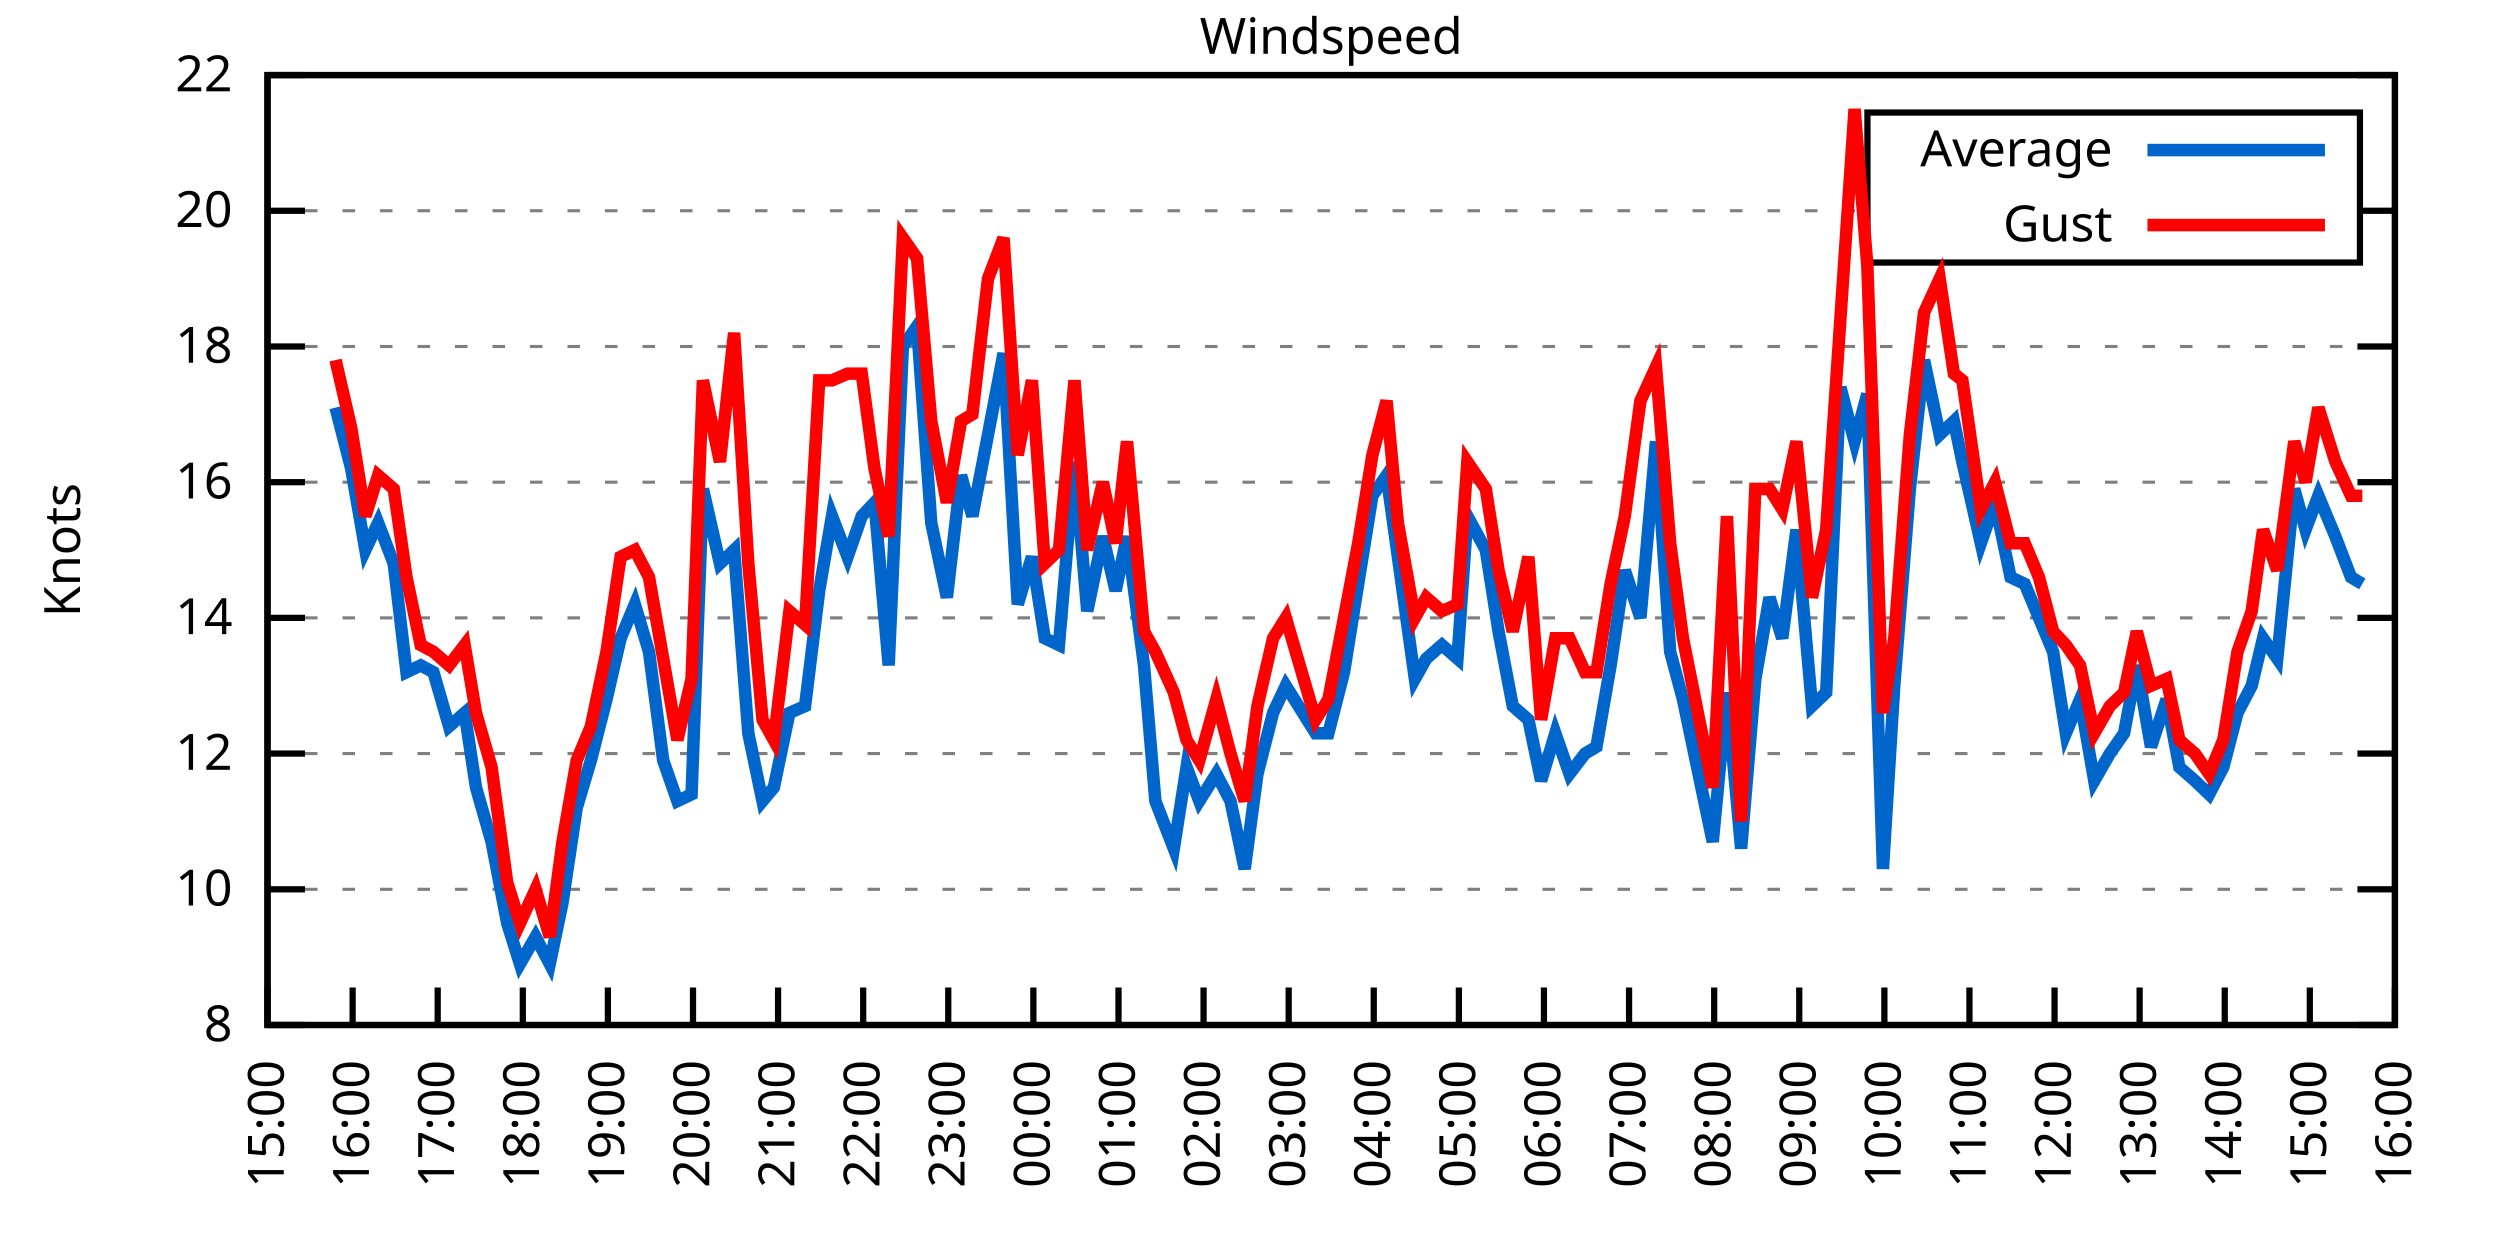
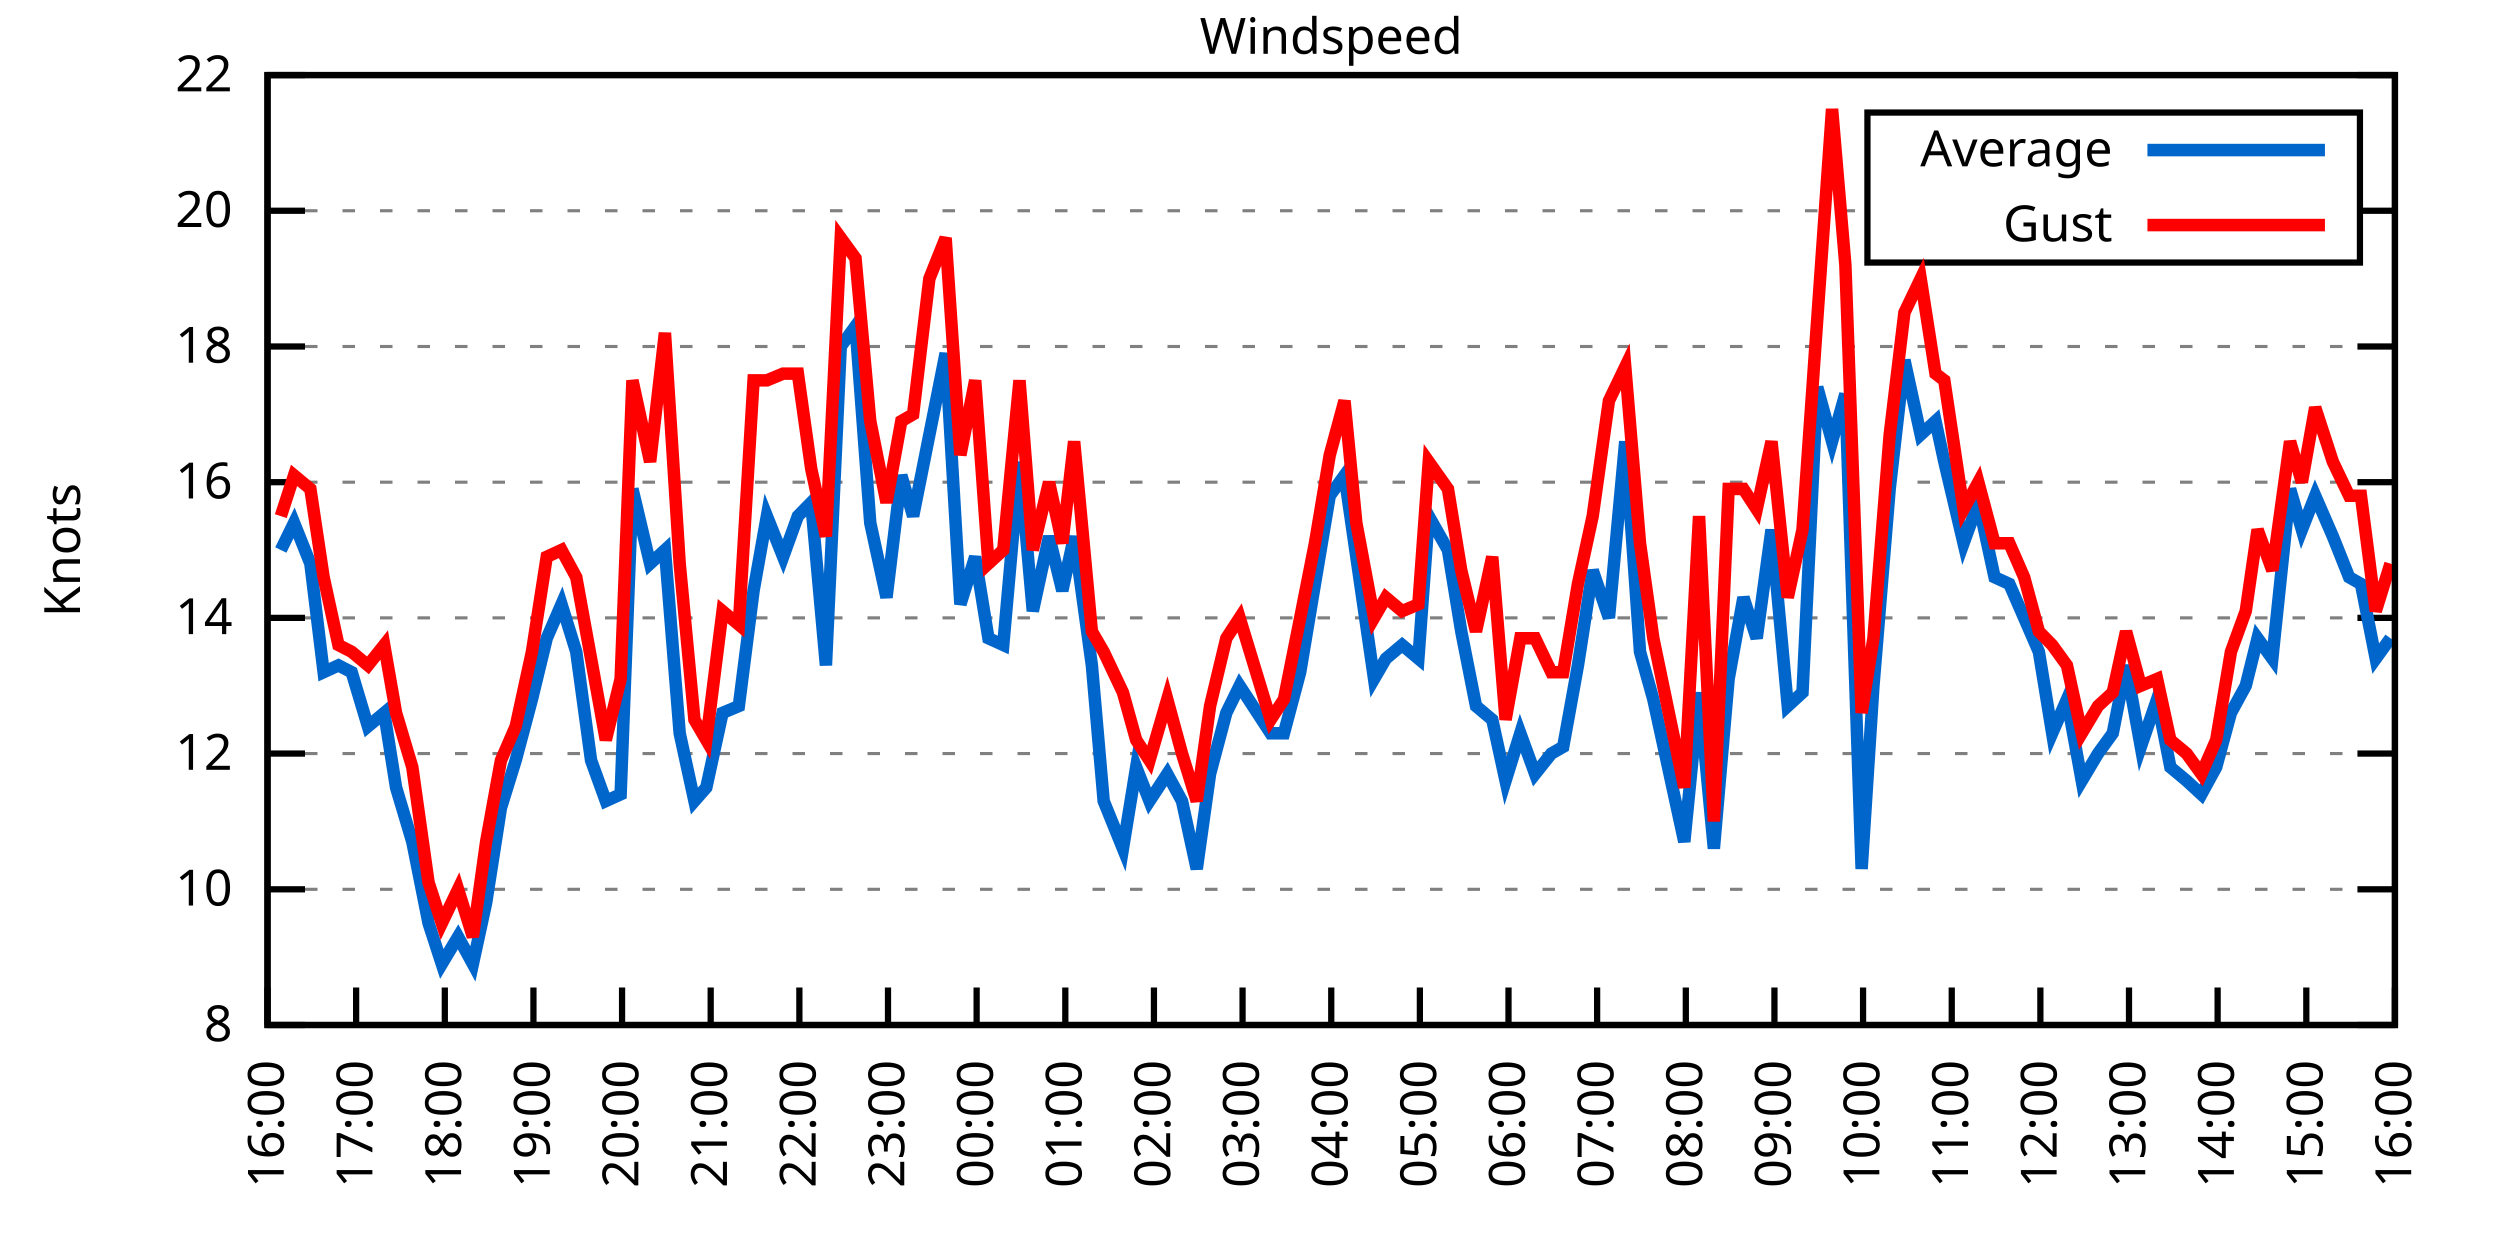
<svg xmlns="http://www.w3.org/2000/svg" xmlns:xlink="http://www.w3.org/1999/xlink" width="400" height="200" viewBox="0 0 400 200">
  <g id="gnuplot_canvas">
    <rect x="0" y="0" width="400" height="200" fill="none" />
    <defs>
      <circle id="gpDot" r="0.5" stroke-width="0.5" stroke="currentColor" />
      <path id="gpPt0" stroke-width="0.333" stroke="currentColor" d="M-1,0 h2 M0,-1 v2" />
      <path id="gpPt1" stroke-width="0.333" stroke="currentColor" d="M-1,-1 L1,1 M1,-1 L-1,1" />
      <path id="gpPt2" stroke-width="0.333" stroke="currentColor" d="M-1,0 L1,0 M0,-1 L0,1 M-1,-1 L1,1 M-1,1 L1,-1" />
      <rect id="gpPt3" stroke-width="0.333" stroke="currentColor" x="-1" y="-1" width="2" height="2" />
      <rect id="gpPt4" stroke-width="0.333" stroke="currentColor" fill="currentColor" x="-1" y="-1" width="2" height="2" />
      <circle id="gpPt5" stroke-width="0.333" stroke="currentColor" cx="0" cy="0" r="1" />
      <use xlink:href="#gpPt5" id="gpPt6" fill="currentColor" stroke="none" />
      <path id="gpPt7" stroke-width="0.333" stroke="currentColor" d="M0,-1.33 L-1.33,0.67 L1.33,0.67 z" />
      <use xlink:href="#gpPt7" id="gpPt8" fill="currentColor" stroke="none" />
      <use xlink:href="#gpPt7" id="gpPt9" stroke="currentColor" transform="rotate(180)" />
      <use xlink:href="#gpPt9" id="gpPt10" fill="currentColor" stroke="none" />
      <use xlink:href="#gpPt3" id="gpPt11" stroke="currentColor" transform="rotate(45)" />
      <use xlink:href="#gpPt11" id="gpPt12" fill="currentColor" stroke="none" />
      <path id="gpPt13" stroke-width="0.333" stroke="currentColor" d="M0,1.330 L1.265,0.411 L0.782,-1.067 L-0.782,-1.076 L-1.265,0.411 z" />
      <use xlink:href="#gpPt13" id="gpPt14" fill="currentColor" stroke="none" />
      <filter id="textbox" filterUnits="objectBoundingBox" x="0" y="0" height="1" width="1">
        <feFlood flood-color="white" flood-opacity="1" result="bgnd" />
        <feComposite in="SourceGraphic" in2="bgnd" operator="atop" />
      </filter>
      <filter id="greybox" filterUnits="objectBoundingBox" x="0" y="0" height="1" width="1">
        <feFlood flood-color="lightgrey" flood-opacity="1" result="grey" />
        <feComposite in="SourceGraphic" in2="grey" operator="atop" />
      </filter>
    </defs>
    <g fill="none" color="white" stroke="currentColor" stroke-width="1.00" stroke-linecap="butt" stroke-linejoin="miter">
</g>
    <g fill="none" color="black" stroke="currentColor" stroke-width="1.00" stroke-linecap="butt" stroke-linejoin="miter">
      <g stroke="none" shape-rendering="crispEdges">
        <polygon fill="rgb(255, 255, 255)" points="42.80,164.00 383.18,164.00 383.18,12.02 42.80,12.02 " />
      </g>
    </g>
    <g fill="none" color="black" stroke="currentColor" stroke-width="1.00" stroke-linecap="butt" stroke-linejoin="miter">
</g>
    <g fill="none" color="black" stroke="black" stroke-width="0.50" stroke-linecap="butt" stroke-linejoin="miter">
</g>
    <g fill="none" color="gray" stroke="currentColor" stroke-width="0.50" stroke-linecap="butt" stroke-linejoin="miter">
      <path stroke="gray" stroke-dasharray="2,4" class="gridline" d="M42.80,164.00 L383.19,164.00  " />
    </g>
    <g fill="none" color="gray" stroke="gray" stroke-width="1.00" stroke-linecap="butt" stroke-linejoin="miter">
</g>
    <g fill="none" color="black" stroke="currentColor" stroke-width="1.00" stroke-linecap="butt" stroke-linejoin="miter">
      <path stroke="black" d="M42.80,164.00 L48.80,164.00 M383.19,164.00 L377.19,164.00  " />
      <g transform="translate(37.20,166.60)" stroke="none" fill="black" font-family="Sans" font-size="8.00" text-anchor="end">
        <text>
          <tspan font-family="Sans"> 8</tspan>
        </text>
      </g>
    </g>
    <g fill="none" color="black" stroke="currentColor" stroke-width="1.00" stroke-linecap="butt" stroke-linejoin="miter">
</g>
    <g fill="none" color="black" stroke="black" stroke-width="0.50" stroke-linecap="butt" stroke-linejoin="miter">
</g>
    <g fill="none" color="gray" stroke="currentColor" stroke-width="0.50" stroke-linecap="butt" stroke-linejoin="miter">
      <path stroke="gray" stroke-dasharray="2,4" class="gridline" d="M42.80,142.29 L383.19,142.29  " />
    </g>
    <g fill="none" color="gray" stroke="gray" stroke-width="1.00" stroke-linecap="butt" stroke-linejoin="miter">
</g>
    <g fill="none" color="black" stroke="currentColor" stroke-width="1.00" stroke-linecap="butt" stroke-linejoin="miter">
      <path stroke="black" d="M42.80,142.29 L48.80,142.29 M383.19,142.29 L377.19,142.29  " />
      <g transform="translate(37.20,144.89)" stroke="none" fill="black" font-family="Sans" font-size="8.00" text-anchor="end">
        <text>
          <tspan font-family="Sans"> 10</tspan>
        </text>
      </g>
    </g>
    <g fill="none" color="black" stroke="currentColor" stroke-width="1.00" stroke-linecap="butt" stroke-linejoin="miter">
</g>
    <g fill="none" color="black" stroke="black" stroke-width="0.50" stroke-linecap="butt" stroke-linejoin="miter">
</g>
    <g fill="none" color="gray" stroke="currentColor" stroke-width="0.50" stroke-linecap="butt" stroke-linejoin="miter">
      <path stroke="gray" stroke-dasharray="2,4" class="gridline" d="M42.80,120.57 L383.19,120.57  " />
    </g>
    <g fill="none" color="gray" stroke="gray" stroke-width="1.00" stroke-linecap="butt" stroke-linejoin="miter">
</g>
    <g fill="none" color="black" stroke="currentColor" stroke-width="1.00" stroke-linecap="butt" stroke-linejoin="miter">
      <path stroke="black" d="M42.80,120.57 L48.80,120.57 M383.19,120.57 L377.19,120.57  " />
      <g transform="translate(37.20,123.17)" stroke="none" fill="black" font-family="Sans" font-size="8.00" text-anchor="end">
        <text>
          <tspan font-family="Sans"> 12</tspan>
        </text>
      </g>
    </g>
    <g fill="none" color="black" stroke="currentColor" stroke-width="1.00" stroke-linecap="butt" stroke-linejoin="miter">
</g>
    <g fill="none" color="black" stroke="black" stroke-width="0.50" stroke-linecap="butt" stroke-linejoin="miter">
</g>
    <g fill="none" color="gray" stroke="currentColor" stroke-width="0.50" stroke-linecap="butt" stroke-linejoin="miter">
      <path stroke="gray" stroke-dasharray="2,4" class="gridline" d="M42.80,98.86 L383.19,98.86  " />
    </g>
    <g fill="none" color="gray" stroke="gray" stroke-width="1.00" stroke-linecap="butt" stroke-linejoin="miter">
</g>
    <g fill="none" color="black" stroke="currentColor" stroke-width="1.00" stroke-linecap="butt" stroke-linejoin="miter">
      <path stroke="black" d="M42.80,98.86 L48.80,98.86 M383.19,98.86 L377.19,98.86  " />
      <g transform="translate(37.20,101.46)" stroke="none" fill="black" font-family="Sans" font-size="8.00" text-anchor="end">
        <text>
          <tspan font-family="Sans"> 14</tspan>
        </text>
      </g>
    </g>
    <g fill="none" color="black" stroke="currentColor" stroke-width="1.00" stroke-linecap="butt" stroke-linejoin="miter">
</g>
    <g fill="none" color="black" stroke="black" stroke-width="0.50" stroke-linecap="butt" stroke-linejoin="miter">
</g>
    <g fill="none" color="gray" stroke="currentColor" stroke-width="0.50" stroke-linecap="butt" stroke-linejoin="miter">
      <path stroke="gray" stroke-dasharray="2,4" class="gridline" d="M42.80,77.15 L383.19,77.15  " />
    </g>
    <g fill="none" color="gray" stroke="gray" stroke-width="1.00" stroke-linecap="butt" stroke-linejoin="miter">
</g>
    <g fill="none" color="black" stroke="currentColor" stroke-width="1.00" stroke-linecap="butt" stroke-linejoin="miter">
      <path stroke="black" d="M42.80,77.15 L48.80,77.15 M383.19,77.15 L377.19,77.15  " />
      <g transform="translate(37.20,79.75)" stroke="none" fill="black" font-family="Sans" font-size="8.00" text-anchor="end">
        <text>
          <tspan font-family="Sans"> 16</tspan>
        </text>
      </g>
    </g>
    <g fill="none" color="black" stroke="currentColor" stroke-width="1.00" stroke-linecap="butt" stroke-linejoin="miter">
</g>
    <g fill="none" color="black" stroke="black" stroke-width="0.50" stroke-linecap="butt" stroke-linejoin="miter">
</g>
    <g fill="none" color="gray" stroke="currentColor" stroke-width="0.50" stroke-linecap="butt" stroke-linejoin="miter">
      <path stroke="gray" stroke-dasharray="2,4" class="gridline" d="M42.80,55.44 L383.19,55.44  " />
    </g>
    <g fill="none" color="gray" stroke="gray" stroke-width="1.00" stroke-linecap="butt" stroke-linejoin="miter">
</g>
    <g fill="none" color="black" stroke="currentColor" stroke-width="1.00" stroke-linecap="butt" stroke-linejoin="miter">
      <path stroke="black" d="M42.80,55.44 L48.80,55.44 M383.19,55.44 L377.19,55.44  " />
      <g transform="translate(37.20,58.04)" stroke="none" fill="black" font-family="Sans" font-size="8.00" text-anchor="end">
        <text>
          <tspan font-family="Sans"> 18</tspan>
        </text>
      </g>
    </g>
    <g fill="none" color="black" stroke="currentColor" stroke-width="1.00" stroke-linecap="butt" stroke-linejoin="miter">
</g>
    <g fill="none" color="black" stroke="black" stroke-width="0.50" stroke-linecap="butt" stroke-linejoin="miter">
</g>
    <g fill="none" color="gray" stroke="currentColor" stroke-width="0.50" stroke-linecap="butt" stroke-linejoin="miter">
      <path stroke="gray" stroke-dasharray="2,4" class="gridline" d="M42.80,33.72 L298.79,33.72 M377.59,33.72 L383.19,33.72  " />
    </g>
    <g fill="none" color="gray" stroke="gray" stroke-width="1.00" stroke-linecap="butt" stroke-linejoin="miter">
</g>
    <g fill="none" color="black" stroke="currentColor" stroke-width="1.00" stroke-linecap="butt" stroke-linejoin="miter">
      <path stroke="black" d="M42.80,33.72 L48.80,33.72 M383.19,33.72 L377.19,33.72  " />
      <g transform="translate(37.20,36.32)" stroke="none" fill="black" font-family="Sans" font-size="8.00" text-anchor="end">
        <text>
          <tspan font-family="Sans"> 20</tspan>
        </text>
      </g>
    </g>
    <g fill="none" color="black" stroke="currentColor" stroke-width="1.00" stroke-linecap="butt" stroke-linejoin="miter">
</g>
    <g fill="none" color="black" stroke="black" stroke-width="0.50" stroke-linecap="butt" stroke-linejoin="miter">
</g>
    <g fill="none" color="gray" stroke="currentColor" stroke-width="0.50" stroke-linecap="butt" stroke-linejoin="miter">
      <path stroke="gray" stroke-dasharray="2,4" class="gridline" d="M42.80,12.01 L383.19,12.01  " />
    </g>
    <g fill="none" color="gray" stroke="gray" stroke-width="1.00" stroke-linecap="butt" stroke-linejoin="miter">
</g>
    <g fill="none" color="black" stroke="currentColor" stroke-width="1.00" stroke-linecap="butt" stroke-linejoin="miter">
      <path stroke="black" d="M42.80,12.01 L48.80,12.01 M383.19,12.01 L377.19,12.01  " />
      <g transform="translate(37.20,14.61)" stroke="none" fill="black" font-family="Sans" font-size="8.00" text-anchor="end">
        <text>
          <tspan font-family="Sans"> 22</tspan>
        </text>
      </g>
    </g>
    <g fill="none" color="black" stroke="currentColor" stroke-width="1.00" stroke-linecap="butt" stroke-linejoin="miter">
      <path stroke="black" d="M42.80,164.00 L42.80,158.00  " />
      <g transform="translate(45.40,169.60) rotate(270.00)" stroke="none" fill="black" font-family="Sans" font-size="8.00" text-anchor="end">
        <text>
-           <tspan font-family="Sans">15:00</tspan>
-         </text>
-       </g>
-     </g>
-     <g fill="none" color="black" stroke="currentColor" stroke-width="1.00" stroke-linecap="butt" stroke-linejoin="miter">
-       <path stroke="black" d="M56.42,164.00 L56.42,158.00  " />
-       <g transform="translate(59.02,169.60) rotate(270.00)" stroke="none" fill="black" font-family="Sans" font-size="8.00" text-anchor="end">
-         <text>
          <tspan font-family="Sans">16:00</tspan>
        </text>
      </g>
    </g>
    <g fill="none" color="black" stroke="currentColor" stroke-width="1.00" stroke-linecap="butt" stroke-linejoin="miter">
-       <path stroke="black" d="M70.03,164.00 L70.03,158.00  " />
-       <g transform="translate(72.63,169.60) rotate(270.00)" stroke="none" fill="black" font-family="Sans" font-size="8.00" text-anchor="end">
+       <path stroke="black" d="M56.98,164.00 L56.98,158.00  " />
+       <g transform="translate(59.58,169.60) rotate(270.00)" stroke="none" fill="black" font-family="Sans" font-size="8.00" text-anchor="end">
        <text>
          <tspan font-family="Sans">17:00</tspan>
        </text>
      </g>
    </g>
    <g fill="none" color="black" stroke="currentColor" stroke-width="1.00" stroke-linecap="butt" stroke-linejoin="miter">
-       <path stroke="black" d="M83.65,164.00 L83.65,158.00  " />
-       <g transform="translate(86.25,169.60) rotate(270.00)" stroke="none" fill="black" font-family="Sans" font-size="8.00" text-anchor="end">
+       <path stroke="black" d="M71.17,164.00 L71.17,158.00  " />
+       <g transform="translate(73.77,169.60) rotate(270.00)" stroke="none" fill="black" font-family="Sans" font-size="8.00" text-anchor="end">
        <text>
          <tspan font-family="Sans">18:00</tspan>
        </text>
      </g>
    </g>
    <g fill="none" color="black" stroke="currentColor" stroke-width="1.00" stroke-linecap="butt" stroke-linejoin="miter">
-       <path stroke="black" d="M97.26,164.00 L97.26,158.00  " />
-       <g transform="translate(99.86,169.60) rotate(270.00)" stroke="none" fill="black" font-family="Sans" font-size="8.00" text-anchor="end">
+       <path stroke="black" d="M85.35,164.00 L85.35,158.00  " />
+       <g transform="translate(87.95,169.60) rotate(270.00)" stroke="none" fill="black" font-family="Sans" font-size="8.00" text-anchor="end">
        <text>
          <tspan font-family="Sans">19:00</tspan>
        </text>
      </g>
    </g>
    <g fill="none" color="black" stroke="currentColor" stroke-width="1.00" stroke-linecap="butt" stroke-linejoin="miter">
-       <path stroke="black" d="M110.88,164.00 L110.88,158.00  " />
-       <g transform="translate(113.48,169.60) rotate(270.00)" stroke="none" fill="black" font-family="Sans" font-size="8.00" text-anchor="end">
+       <path stroke="black" d="M99.53,164.00 L99.53,158.00  " />
+       <g transform="translate(102.13,169.60) rotate(270.00)" stroke="none" fill="black" font-family="Sans" font-size="8.00" text-anchor="end">
        <text>
          <tspan font-family="Sans">20:00</tspan>
        </text>
      </g>
    </g>
    <g fill="none" color="black" stroke="currentColor" stroke-width="1.00" stroke-linecap="butt" stroke-linejoin="miter">
-       <path stroke="black" d="M124.49,164.00 L124.49,158.00  " />
-       <g transform="translate(127.09,169.60) rotate(270.00)" stroke="none" fill="black" font-family="Sans" font-size="8.00" text-anchor="end">
+       <path stroke="black" d="M113.71,164.00 L113.71,158.00  " />
+       <g transform="translate(116.31,169.60) rotate(270.00)" stroke="none" fill="black" font-family="Sans" font-size="8.00" text-anchor="end">
        <text>
          <tspan font-family="Sans">21:00</tspan>
        </text>
      </g>
    </g>
    <g fill="none" color="black" stroke="currentColor" stroke-width="1.00" stroke-linecap="butt" stroke-linejoin="miter">
-       <path stroke="black" d="M138.11,164.00 L138.11,158.00  " />
-       <g transform="translate(140.71,169.60) rotate(270.00)" stroke="none" fill="black" font-family="Sans" font-size="8.00" text-anchor="end">
+       <path stroke="black" d="M127.90,164.00 L127.90,158.00  " />
+       <g transform="translate(130.50,169.60) rotate(270.00)" stroke="none" fill="black" font-family="Sans" font-size="8.00" text-anchor="end">
        <text>
          <tspan font-family="Sans">22:00</tspan>
        </text>
      </g>
    </g>
    <g fill="none" color="black" stroke="currentColor" stroke-width="1.00" stroke-linecap="butt" stroke-linejoin="miter">
-       <path stroke="black" d="M151.72,164.00 L151.72,158.00  " />
-       <g transform="translate(154.32,169.60) rotate(270.00)" stroke="none" fill="black" font-family="Sans" font-size="8.00" text-anchor="end">
+       <path stroke="black" d="M142.08,164.00 L142.08,158.00  " />
+       <g transform="translate(144.68,169.60) rotate(270.00)" stroke="none" fill="black" font-family="Sans" font-size="8.00" text-anchor="end">
        <text>
          <tspan font-family="Sans">23:00</tspan>
        </text>
      </g>
    </g>
    <g fill="none" color="black" stroke="currentColor" stroke-width="1.00" stroke-linecap="butt" stroke-linejoin="miter">
-       <path stroke="black" d="M165.34,164.00 L165.34,158.00  " />
-       <g transform="translate(167.94,169.60) rotate(270.00)" stroke="none" fill="black" font-family="Sans" font-size="8.00" text-anchor="end">
+       <path stroke="black" d="M156.26,164.00 L156.26,158.00  " />
+       <g transform="translate(158.86,169.60) rotate(270.00)" stroke="none" fill="black" font-family="Sans" font-size="8.00" text-anchor="end">
        <text>
          <tspan font-family="Sans">00:00</tspan>
        </text>
      </g>
    </g>
    <g fill="none" color="black" stroke="currentColor" stroke-width="1.00" stroke-linecap="butt" stroke-linejoin="miter">
-       <path stroke="black" d="M178.96,164.00 L178.96,158.00  " />
-       <g transform="translate(181.56,169.60) rotate(270.00)" stroke="none" fill="black" font-family="Sans" font-size="8.00" text-anchor="end">
+       <path stroke="black" d="M170.45,164.00 L170.45,158.00  " />
+       <g transform="translate(173.05,169.60) rotate(270.00)" stroke="none" fill="black" font-family="Sans" font-size="8.00" text-anchor="end">
        <text>
          <tspan font-family="Sans">01:00</tspan>
        </text>
      </g>
    </g>
    <g fill="none" color="black" stroke="currentColor" stroke-width="1.00" stroke-linecap="butt" stroke-linejoin="miter">
-       <path stroke="black" d="M192.57,164.00 L192.57,158.00  " />
-       <g transform="translate(195.17,169.60) rotate(270.00)" stroke="none" fill="black" font-family="Sans" font-size="8.00" text-anchor="end">
+       <path stroke="black" d="M184.63,164.00 L184.63,158.00  " />
+       <g transform="translate(187.23,169.60) rotate(270.00)" stroke="none" fill="black" font-family="Sans" font-size="8.00" text-anchor="end">
        <text>
          <tspan font-family="Sans">02:00</tspan>
        </text>
      </g>
    </g>
    <g fill="none" color="black" stroke="currentColor" stroke-width="1.00" stroke-linecap="butt" stroke-linejoin="miter">
-       <path stroke="black" d="M206.19,164.00 L206.19,158.00  " />
-       <g transform="translate(208.79,169.60) rotate(270.00)" stroke="none" fill="black" font-family="Sans" font-size="8.00" text-anchor="end">
+       <path stroke="black" d="M198.81,164.00 L198.81,158.00  " />
+       <g transform="translate(201.41,169.60) rotate(270.00)" stroke="none" fill="black" font-family="Sans" font-size="8.00" text-anchor="end">
        <text>
          <tspan font-family="Sans">03:00</tspan>
        </text>
      </g>
    </g>
    <g fill="none" color="black" stroke="currentColor" stroke-width="1.00" stroke-linecap="butt" stroke-linejoin="miter">
-       <path stroke="black" d="M219.80,164.00 L219.80,158.00  " />
-       <g transform="translate(222.40,169.60) rotate(270.00)" stroke="none" fill="black" font-family="Sans" font-size="8.00" text-anchor="end">
+       <path stroke="black" d="M213.00,164.00 L213.00,158.00  " />
+       <g transform="translate(215.60,169.60) rotate(270.00)" stroke="none" fill="black" font-family="Sans" font-size="8.00" text-anchor="end">
        <text>
          <tspan font-family="Sans">04:00</tspan>
        </text>
      </g>
    </g>
    <g fill="none" color="black" stroke="currentColor" stroke-width="1.00" stroke-linecap="butt" stroke-linejoin="miter">
-       <path stroke="black" d="M233.42,164.00 L233.42,158.00  " />
-       <g transform="translate(236.02,169.60) rotate(270.00)" stroke="none" fill="black" font-family="Sans" font-size="8.00" text-anchor="end">
+       <path stroke="black" d="M227.18,164.00 L227.18,158.00  " />
+       <g transform="translate(229.78,169.60) rotate(270.00)" stroke="none" fill="black" font-family="Sans" font-size="8.00" text-anchor="end">
        <text>
          <tspan font-family="Sans">05:00</tspan>
        </text>
      </g>
    </g>
    <g fill="none" color="black" stroke="currentColor" stroke-width="1.00" stroke-linecap="butt" stroke-linejoin="miter">
-       <path stroke="black" d="M247.03,164.00 L247.03,158.00  " />
-       <g transform="translate(249.63,169.60) rotate(270.00)" stroke="none" fill="black" font-family="Sans" font-size="8.00" text-anchor="end">
+       <path stroke="black" d="M241.36,164.00 L241.36,158.00  " />
+       <g transform="translate(243.96,169.60) rotate(270.00)" stroke="none" fill="black" font-family="Sans" font-size="8.00" text-anchor="end">
        <text>
          <tspan font-family="Sans">06:00</tspan>
        </text>
      </g>
    </g>
    <g fill="none" color="black" stroke="currentColor" stroke-width="1.00" stroke-linecap="butt" stroke-linejoin="miter">
-       <path stroke="black" d="M260.65,164.00 L260.65,158.00  " />
-       <g transform="translate(263.25,169.60) rotate(270.00)" stroke="none" fill="black" font-family="Sans" font-size="8.00" text-anchor="end">
+       <path stroke="black" d="M255.54,164.00 L255.54,158.00  " />
+       <g transform="translate(258.14,169.60) rotate(270.00)" stroke="none" fill="black" font-family="Sans" font-size="8.00" text-anchor="end">
        <text>
          <tspan font-family="Sans">07:00</tspan>
        </text>
      </g>
    </g>
    <g fill="none" color="black" stroke="currentColor" stroke-width="1.00" stroke-linecap="butt" stroke-linejoin="miter">
-       <path stroke="black" d="M274.27,164.00 L274.27,158.00  " />
-       <g transform="translate(276.87,169.60) rotate(270.00)" stroke="none" fill="black" font-family="Sans" font-size="8.00" text-anchor="end">
+       <path stroke="black" d="M269.73,164.00 L269.73,158.00  " />
+       <g transform="translate(272.33,169.60) rotate(270.00)" stroke="none" fill="black" font-family="Sans" font-size="8.00" text-anchor="end">
        <text>
          <tspan font-family="Sans">08:00</tspan>
        </text>
      </g>
    </g>
    <g fill="none" color="black" stroke="currentColor" stroke-width="1.00" stroke-linecap="butt" stroke-linejoin="miter">
-       <path stroke="black" d="M287.88,164.00 L287.88,158.00  " />
-       <g transform="translate(290.48,169.60) rotate(270.00)" stroke="none" fill="black" font-family="Sans" font-size="8.00" text-anchor="end">
+       <path stroke="black" d="M283.91,164.00 L283.91,158.00  " />
+       <g transform="translate(286.51,169.60) rotate(270.00)" stroke="none" fill="black" font-family="Sans" font-size="8.00" text-anchor="end">
        <text>
          <tspan font-family="Sans">09:00</tspan>
        </text>
      </g>
    </g>
    <g fill="none" color="black" stroke="currentColor" stroke-width="1.00" stroke-linecap="butt" stroke-linejoin="miter">
-       <path stroke="black" d="M301.50,164.00 L301.50,158.00  " />
-       <g transform="translate(304.10,169.60) rotate(270.00)" stroke="none" fill="black" font-family="Sans" font-size="8.00" text-anchor="end">
+       <path stroke="black" d="M298.09,164.00 L298.09,158.00  " />
+       <g transform="translate(300.69,169.60) rotate(270.00)" stroke="none" fill="black" font-family="Sans" font-size="8.00" text-anchor="end">
        <text>
          <tspan font-family="Sans">10:00</tspan>
        </text>
      </g>
    </g>
    <g fill="none" color="black" stroke="currentColor" stroke-width="1.00" stroke-linecap="butt" stroke-linejoin="miter">
-       <path stroke="black" d="M315.11,164.00 L315.11,158.00  " />
-       <g transform="translate(317.71,169.60) rotate(270.00)" stroke="none" fill="black" font-family="Sans" font-size="8.00" text-anchor="end">
+       <path stroke="black" d="M312.28,164.00 L312.28,158.00  " />
+       <g transform="translate(314.88,169.60) rotate(270.00)" stroke="none" fill="black" font-family="Sans" font-size="8.00" text-anchor="end">
        <text>
          <tspan font-family="Sans">11:00</tspan>
        </text>
      </g>
    </g>
    <g fill="none" color="black" stroke="currentColor" stroke-width="1.00" stroke-linecap="butt" stroke-linejoin="miter">
-       <path stroke="black" d="M328.73,164.00 L328.73,158.00  " />
-       <g transform="translate(331.33,169.60) rotate(270.00)" stroke="none" fill="black" font-family="Sans" font-size="8.00" text-anchor="end">
+       <path stroke="black" d="M326.46,164.00 L326.46,158.00  " />
+       <g transform="translate(329.06,169.60) rotate(270.00)" stroke="none" fill="black" font-family="Sans" font-size="8.00" text-anchor="end">
        <text>
          <tspan font-family="Sans">12:00</tspan>
        </text>
      </g>
    </g>
    <g fill="none" color="black" stroke="currentColor" stroke-width="1.00" stroke-linecap="butt" stroke-linejoin="miter">
-       <path stroke="black" d="M342.34,164.00 L342.34,158.00  " />
-       <g transform="translate(344.94,169.60) rotate(270.00)" stroke="none" fill="black" font-family="Sans" font-size="8.00" text-anchor="end">
+       <path stroke="black" d="M340.64,164.00 L340.64,158.00  " />
+       <g transform="translate(343.24,169.60) rotate(270.00)" stroke="none" fill="black" font-family="Sans" font-size="8.00" text-anchor="end">
        <text>
          <tspan font-family="Sans">13:00</tspan>
        </text>
      </g>
    </g>
    <g fill="none" color="black" stroke="currentColor" stroke-width="1.00" stroke-linecap="butt" stroke-linejoin="miter">
-       <path stroke="black" d="M355.96,164.00 L355.96,158.00  " />
-       <g transform="translate(358.56,169.60) rotate(270.00)" stroke="none" fill="black" font-family="Sans" font-size="8.00" text-anchor="end">
+       <path stroke="black" d="M354.82,164.00 L354.82,158.00  " />
+       <g transform="translate(357.42,169.60) rotate(270.00)" stroke="none" fill="black" font-family="Sans" font-size="8.00" text-anchor="end">
        <text>
          <tspan font-family="Sans">14:00</tspan>
        </text>
      </g>
    </g>
    <g fill="none" color="black" stroke="currentColor" stroke-width="1.00" stroke-linecap="butt" stroke-linejoin="miter">
-       <path stroke="black" d="M369.57,164.00 L369.57,158.00  " />
-       <g transform="translate(372.17,169.60) rotate(270.00)" stroke="none" fill="black" font-family="Sans" font-size="8.00" text-anchor="end">
+       <path stroke="black" d="M369.01,164.00 L369.01,158.00  " />
+       <g transform="translate(371.61,169.60) rotate(270.00)" stroke="none" fill="black" font-family="Sans" font-size="8.00" text-anchor="end">
        <text>
          <tspan font-family="Sans">15:00</tspan>
        </text>
      </g>
    </g>
    <g fill="none" color="black" stroke="currentColor" stroke-width="1.00" stroke-linecap="butt" stroke-linejoin="miter">
      <path stroke="black" d="M383.19,164.00 L383.19,158.00  " />
      <g transform="translate(385.79,169.60) rotate(270.00)" stroke="none" fill="black" font-family="Sans" font-size="8.00" text-anchor="end">
        <text>
          <tspan font-family="Sans">16:00</tspan>
        </text>
      </g>
    </g>
    <g fill="none" color="black" stroke="currentColor" stroke-width="1.00" stroke-linecap="butt" stroke-linejoin="miter">
</g>
    <g fill="none" color="black" stroke="currentColor" stroke-width="1.00" stroke-linecap="butt" stroke-linejoin="miter">
      <path stroke="black" d="M42.80,12.01 L42.80,164.00 L383.19,164.00 L383.19,12.01 L42.80,12.01 Z  " />
    </g>
    <g fill="none" color="black" stroke="currentColor" stroke-width="1.00" stroke-linecap="butt" stroke-linejoin="miter">
</g>
    <g fill="none" color="black" stroke="currentColor" stroke-width="1.00" stroke-linecap="butt" stroke-linejoin="miter">
      <path stroke="black" d="M298.79,42.01 L298.79,18.01 L377.59,18.01 L377.59,42.01 L298.79,42.01 Z  " />
    </g>
    <g id="Windspeed_plot_1">
      <g fill="none" color="white" stroke="black" stroke-width="2.00" stroke-linecap="butt" stroke-linejoin="miter">
</g>
      <g fill="none" color="black" stroke="currentColor" stroke-width="2.00" stroke-linecap="butt" stroke-linejoin="miter">
        <g transform="translate(337.99,26.61)" stroke="none" fill="black" font-family="Sans" font-size="8.00" text-anchor="end">
          <text>
            <tspan font-family="Sans">Average</tspan>
          </text>
        </g>
      </g>
      <g fill="none" color="black" stroke="currentColor" stroke-width="2.00" stroke-linecap="butt" stroke-linejoin="miter">
-         <path stroke="rgb(  0, 102, 204)" d="M343.59,24.01 L371.99,24.01 M53.69,65.21 L56.19,74.98 L58.46,88.00 L60.50,83.66 L63.00,90.18 L65.04,107.55   L67.31,106.46 L69.35,107.55 L71.85,116.23 L74.34,114.06 L76.16,126.00 L78.65,134.69 L81.15,147.72 L83.19,154.23   L85.69,149.89 L87.96,154.23 L90.00,144.46 L92.27,129.26 L94.54,121.66 L97.04,111.89 L99.30,102.12 L101.57,96.69   L103.84,104.29 L106.11,121.66 L108.38,128.17 L110.65,127.09 L112.47,78.23 L115.19,90.18 L117.46,88.00 L119.73,117.32   L122.00,128.17 L123.81,126.00 L126.31,114.06 L128.81,112.97 L131.07,94.52 L133.12,82.58 L135.61,89.09 L137.88,82.58   L139.92,80.41 L142.19,106.46 L144.46,55.44 L146.73,52.18 L149.00,83.66 L151.50,95.60 L153.77,76.06 L155.58,82.58   L158.08,69.55 L160.57,56.52 L162.84,96.69 L165.11,89.09 L167.16,102.12 L169.43,103.20 L171.92,73.89 L173.96,97.78   L176.46,85.83 L178.50,94.52 L180.32,85.83 L183.04,106.46 L184.86,128.17 L187.81,135.77 L189.85,122.75 L191.89,128.17   L194.61,123.83 L196.88,128.17 L199.15,139.03 L201.19,123.83 L203.69,114.06 L205.73,109.72 L210.50,117.32 L212.54,117.32   L215.04,107.55 L217.31,93.43 L219.58,79.32 L221.85,76.06 L223.66,89.09 L226.38,108.63 L228.20,105.38 L230.70,103.20   L233.19,105.38 L234.78,82.58 L237.73,88.00 L239.77,101.03 L242.04,112.97 L244.54,115.15 L246.58,124.92 L248.85,117.32   L251.12,123.83 L253.61,120.57 L255.43,119.49 L257.70,106.46 L259.97,91.26 L262.47,98.86 L264.96,70.63 L267.23,104.29   L269.27,111.89 L274.04,134.69 L276.31,110.80 L278.58,135.77 L280.85,108.63 L283.12,95.60 L285.16,102.12 L287.43,84.75   L289.92,112.97 L292.19,110.80 L294.46,61.95 L296.73,70.63 L298.77,63.04 L301.27,139.03 L303.08,109.72 L305.58,78.23   L307.85,57.61 L310.35,69.55 L312.62,67.38 L313.98,73.89 L316.93,86.92 L319.20,80.41 L321.69,92.35 L323.96,93.43   L326.23,98.86 L328.50,104.29 L330.54,117.32 L332.81,111.89 L335.08,124.92 L337.58,120.57 L339.85,117.32 L341.89,106.46   L344.16,119.49 L346.65,111.89 L348.70,122.75 L351.19,124.92 L353.46,127.09 L355.73,122.75 L358.00,114.06 L360.27,109.72   L362.09,102.12 L364.36,105.38 L367.08,78.23 L368.89,84.75 L370.94,79.32 L373.66,85.83 L376.16,92.35 L377.97,93.43    " />
+         <path stroke="rgb(  0, 102, 204)" d="M343.59,24.01 L371.99,24.01 M44.93,88.00 L47.05,83.66 L49.66,90.18 L51.78,107.55 L54.15,106.46 L56.27,107.55   L58.87,116.23 L61.47,114.06 L63.37,126.00 L65.97,134.69 L68.57,147.72 L70.69,154.23 L73.29,149.89 L75.66,154.23   L77.78,144.46 L80.15,129.26 L82.51,121.66 L85.11,111.89 L87.48,102.12 L89.84,96.69 L92.20,104.29 L94.57,121.66   L96.93,128.17 L99.30,127.09 L101.19,78.23 L104.02,90.18 L106.39,88.00 L108.75,117.32 L111.11,128.17 L113.01,126.00   L115.61,114.06 L118.21,112.97 L120.57,94.52 L122.70,82.58 L125.30,89.09 L127.66,82.58 L129.79,80.41 L132.15,106.46   L134.52,55.44 L136.88,52.18 L139.24,83.66 L141.84,95.60 L144.21,76.06 L146.10,82.58 L148.70,69.55 L151.30,56.52   L153.66,96.69 L156.03,89.09 L158.15,102.12 L160.52,103.20 L163.12,73.89 L165.25,97.78 L167.85,85.83 L169.97,94.52   L171.86,85.83 L174.70,106.46 L176.59,128.17 L179.67,135.77 L181.79,122.75 L183.92,128.17 L186.76,123.83 L189.12,128.17   L191.48,139.03 L193.61,123.83 L196.21,114.06 L198.34,109.72 L203.30,117.32 L205.43,117.32 L208.03,107.55 L210.39,93.43   L212.76,79.32 L215.12,76.06 L217.01,89.09 L219.85,108.63 L221.74,105.38 L224.34,103.20 L226.94,105.38 L228.60,82.58   L231.67,88.00 L233.80,101.03 L236.16,112.97 L238.76,115.15 L240.89,124.92 L243.25,117.32 L245.62,123.83 L248.22,120.57   L250.11,119.49 L252.47,106.46 L254.83,91.26 L257.43,98.86 L260.04,70.63 L262.40,104.29 L264.53,111.89 L269.49,134.69   L271.85,110.80 L274.22,135.77 L276.58,108.63 L278.95,95.60 L281.07,102.12 L283.44,84.75 L286.04,112.97 L288.40,110.80   L290.76,61.95 L293.13,70.63 L295.26,63.04 L297.86,139.03 L299.75,109.72 L302.35,78.23 L304.71,57.61 L307.31,69.55   L309.68,67.38 L311.09,73.89 L314.17,86.92 L316.53,80.41 L319.13,92.35 L321.49,93.43 L323.86,98.86 L326.22,104.29   L328.35,117.32 L330.71,111.89 L333.08,124.92 L335.68,120.57 L338.04,117.32 L340.17,106.46 L342.53,119.49 L345.13,111.89   L347.26,122.75 L349.86,124.92 L352.22,127.09 L354.59,122.75 L356.95,114.06 L359.32,109.72 L361.21,102.12 L363.57,105.38   L366.41,78.23 L368.30,84.75 L370.43,79.32 L373.26,85.83 L375.86,92.35 L377.75,93.43 L380.12,105.38 L382.48,102.12    " />
      </g>
    </g>
    <g id="Windspeed_plot_2">
      <g fill="none" color="black" stroke="currentColor" stroke-width="2.00" stroke-linecap="butt" stroke-linejoin="miter">
        <g transform="translate(337.99,38.61)" stroke="none" fill="black" font-family="Sans" font-size="8.00" text-anchor="end">
          <text>
            <tspan font-family="Sans">Gust</tspan>
          </text>
        </g>
      </g>
      <g fill="none" color="black" stroke="currentColor" stroke-width="2.00" stroke-linecap="butt" stroke-linejoin="miter">
-         <path stroke="rgb(255,   0,   0)" d="M343.59,36.01 L371.99,36.01 M53.69,57.61 L56.19,68.46 L58.46,82.58 L60.50,76.06 L63.00,78.23 L65.04,92.35   L67.31,103.20 L69.35,104.29 L71.85,106.46 L74.34,103.20 L76.16,114.06 L78.65,122.75 L81.15,141.20 L83.19,147.72   L85.69,142.29 L87.96,149.89 L90.00,134.69 L92.27,121.66 L94.54,116.23 L97.04,104.29 L99.30,89.09 L101.57,88.00   L103.84,92.35 L106.11,105.38 L108.38,118.40 L110.65,108.63 L112.47,60.86 L115.19,73.89 L117.46,53.26 L119.73,90.18   L122.00,115.15 L123.81,118.40 L126.31,97.78 L128.81,99.95 L131.07,60.86 L133.12,60.86 L135.61,59.78 L137.88,59.78   L139.92,74.98 L142.19,85.83 L144.46,38.07 L146.73,41.32 L149.00,67.38 L151.50,80.41 L153.77,67.38 L155.58,66.29   L158.08,44.58 L160.57,38.07 L162.84,72.81 L165.11,60.86 L167.16,90.18 L169.43,88.00 L171.92,60.86 L173.96,88.00   L176.46,77.15 L178.50,86.92 L180.32,70.63 L183.04,101.03 L184.86,104.29 L187.81,110.80 L189.85,118.40 L191.89,121.66   L194.61,111.89 L196.88,120.57 L199.15,128.17 L201.19,112.97 L203.69,102.12 L205.73,98.86 L210.50,115.15 L212.54,111.89   L215.04,98.86 L217.31,86.92 L219.58,72.81 L221.85,64.12 L223.66,83.66 L226.38,98.86 L228.20,95.60 L230.70,97.78   L233.19,96.69 L234.78,73.89 L237.73,78.23 L239.77,91.26 L242.04,101.03 L244.54,89.09 L246.58,115.15 L248.85,102.12   L251.12,102.12 L253.61,107.55 L255.43,107.55 L257.70,93.43 L259.97,82.58 L262.47,64.12 L264.96,58.69 L267.23,86.92   L269.27,102.12 L274.04,126.00 L276.31,82.58 L278.58,131.43 L280.85,78.23 L283.12,78.23 L285.16,81.49 L287.43,70.63   L289.92,95.60 L292.19,84.75 L294.46,51.09 L296.73,17.44 L298.77,42.41 L301.27,114.06 L303.08,102.12 L305.58,69.55   L307.85,50.01 L310.35,44.58 L312.62,59.78 L313.98,60.86 L316.93,81.49 L319.20,77.15 L321.69,86.92 L323.96,86.92   L326.23,92.35 L328.50,101.03 L330.54,103.20 L332.81,106.46 L335.08,117.32 L337.58,112.97 L339.85,110.80 L341.89,101.03   L344.16,109.72 L346.65,108.63 L348.70,118.40 L351.19,120.57 L353.46,123.83 L355.73,118.40 L358.00,104.29 L360.27,97.78   L362.09,84.75 L364.36,91.26 L367.08,70.63 L368.89,77.15 L370.94,65.21 L373.66,73.89 L376.16,79.32 L377.97,79.32    " />
+         <path stroke="rgb(255,   0,   0)" d="M343.59,36.01 L371.99,36.01 M44.93,82.58 L47.05,76.06 L49.66,78.23 L51.78,92.35 L54.15,103.20 L56.27,104.29   L58.87,106.46 L61.47,103.20 L63.37,114.06 L65.97,122.75 L68.57,141.20 L70.69,147.72 L73.29,142.29 L75.66,149.89   L77.78,134.69 L80.15,121.66 L82.51,116.23 L85.11,104.29 L87.48,89.09 L89.84,88.00 L92.20,92.35 L94.57,105.38   L96.93,118.40 L99.30,108.63 L101.19,60.86 L104.02,73.89 L106.39,53.26 L108.75,90.18 L111.11,115.15 L113.01,118.40   L115.61,97.78 L118.21,99.95 L120.57,60.86 L122.70,60.86 L125.30,59.78 L127.66,59.78 L129.79,74.98 L132.15,85.83   L134.52,38.07 L136.88,41.32 L139.24,67.38 L141.84,80.41 L144.21,67.38 L146.10,66.29 L148.70,44.58 L151.30,38.07   L153.66,72.81 L156.03,60.86 L158.15,90.18 L160.52,88.00 L163.12,60.86 L165.25,88.00 L167.85,77.15 L169.97,86.92   L171.86,70.63 L174.70,101.03 L176.59,104.29 L179.67,110.80 L181.79,118.40 L183.92,121.66 L186.76,111.89 L189.12,120.57   L191.48,128.17 L193.61,112.97 L196.21,102.12 L198.34,98.86 L203.30,115.15 L205.43,111.89 L208.03,98.86 L210.39,86.92   L212.76,72.81 L215.12,64.12 L217.01,83.66 L219.85,98.86 L221.74,95.60 L224.34,97.78 L226.94,96.69 L228.60,73.89   L231.67,78.23 L233.80,91.26 L236.16,101.03 L238.76,89.09 L240.89,115.15 L243.25,102.12 L245.62,102.12 L248.22,107.55   L250.11,107.55 L252.47,93.43 L254.83,82.58 L257.43,64.12 L260.04,58.69 L262.40,86.92 L264.53,102.12 L269.49,126.00   L271.85,82.58 L274.22,131.43 L276.58,78.23 L278.95,78.23 L281.07,81.49 L283.44,70.63 L286.04,95.60 L288.40,84.75   L290.76,51.09 L293.13,17.44 L295.26,42.41 L297.86,114.06 L299.75,102.12 L302.35,69.55 L304.71,50.01 L307.31,44.58   L309.68,59.78 L311.09,60.86 L314.17,81.49 L316.53,77.15 L319.13,86.92 L321.49,86.92 L323.86,92.35 L326.22,101.03   L328.35,103.20 L330.71,106.46 L333.08,117.32 L335.68,112.97 L338.04,110.80 L340.17,101.03 L342.53,109.72 L345.13,108.63   L347.26,118.40 L349.86,120.57 L352.22,123.83 L354.59,118.40 L356.95,104.29 L359.32,97.78 L361.21,84.75 L363.57,91.26   L366.41,70.63 L368.30,77.15 L370.43,65.21 L373.26,73.89 L375.86,79.32 L377.75,79.32 L380.12,97.78 L382.48,90.18    " />
      </g>
    </g>
    <g fill="none" color="black" stroke="currentColor" stroke-width="2.00" stroke-linecap="butt" stroke-linejoin="miter">
</g>
    <g fill="none" color="black" stroke="black" stroke-width="1.00" stroke-linecap="butt" stroke-linejoin="miter">
</g>
    <g fill="none" color="black" stroke="currentColor" stroke-width="1.00" stroke-linecap="butt" stroke-linejoin="miter">
      <path stroke="black" d="M42.80,12.01 L42.80,164.00 L383.19,164.00 L383.19,12.01 L42.80,12.01 Z  " />
      <g transform="translate(12.80,88.01) rotate(270.00)" stroke="none" fill="black" font-family="Sans" font-size="8.00" text-anchor="middle">
        <text>
          <tspan font-family="Sans">Knots</tspan>
        </text>
      </g>
    </g>
    <g fill="none" color="black" stroke="currentColor" stroke-width="1.00" stroke-linecap="butt" stroke-linejoin="miter">
</g>
    <g fill="none" color="black" stroke="currentColor" stroke-width="1.00" stroke-linecap="butt" stroke-linejoin="miter">
      <g transform="translate(212.99,8.61)" stroke="none" fill="black" font-family="Sans" font-size="8.00" text-anchor="middle">
        <text>
          <tspan font-family="Sans">Windspeed</tspan>
        </text>
      </g>
    </g>
    <g fill="none" color="black" stroke="currentColor" stroke-width="1.00" stroke-linecap="butt" stroke-linejoin="miter">
</g>
  </g>
</svg>
